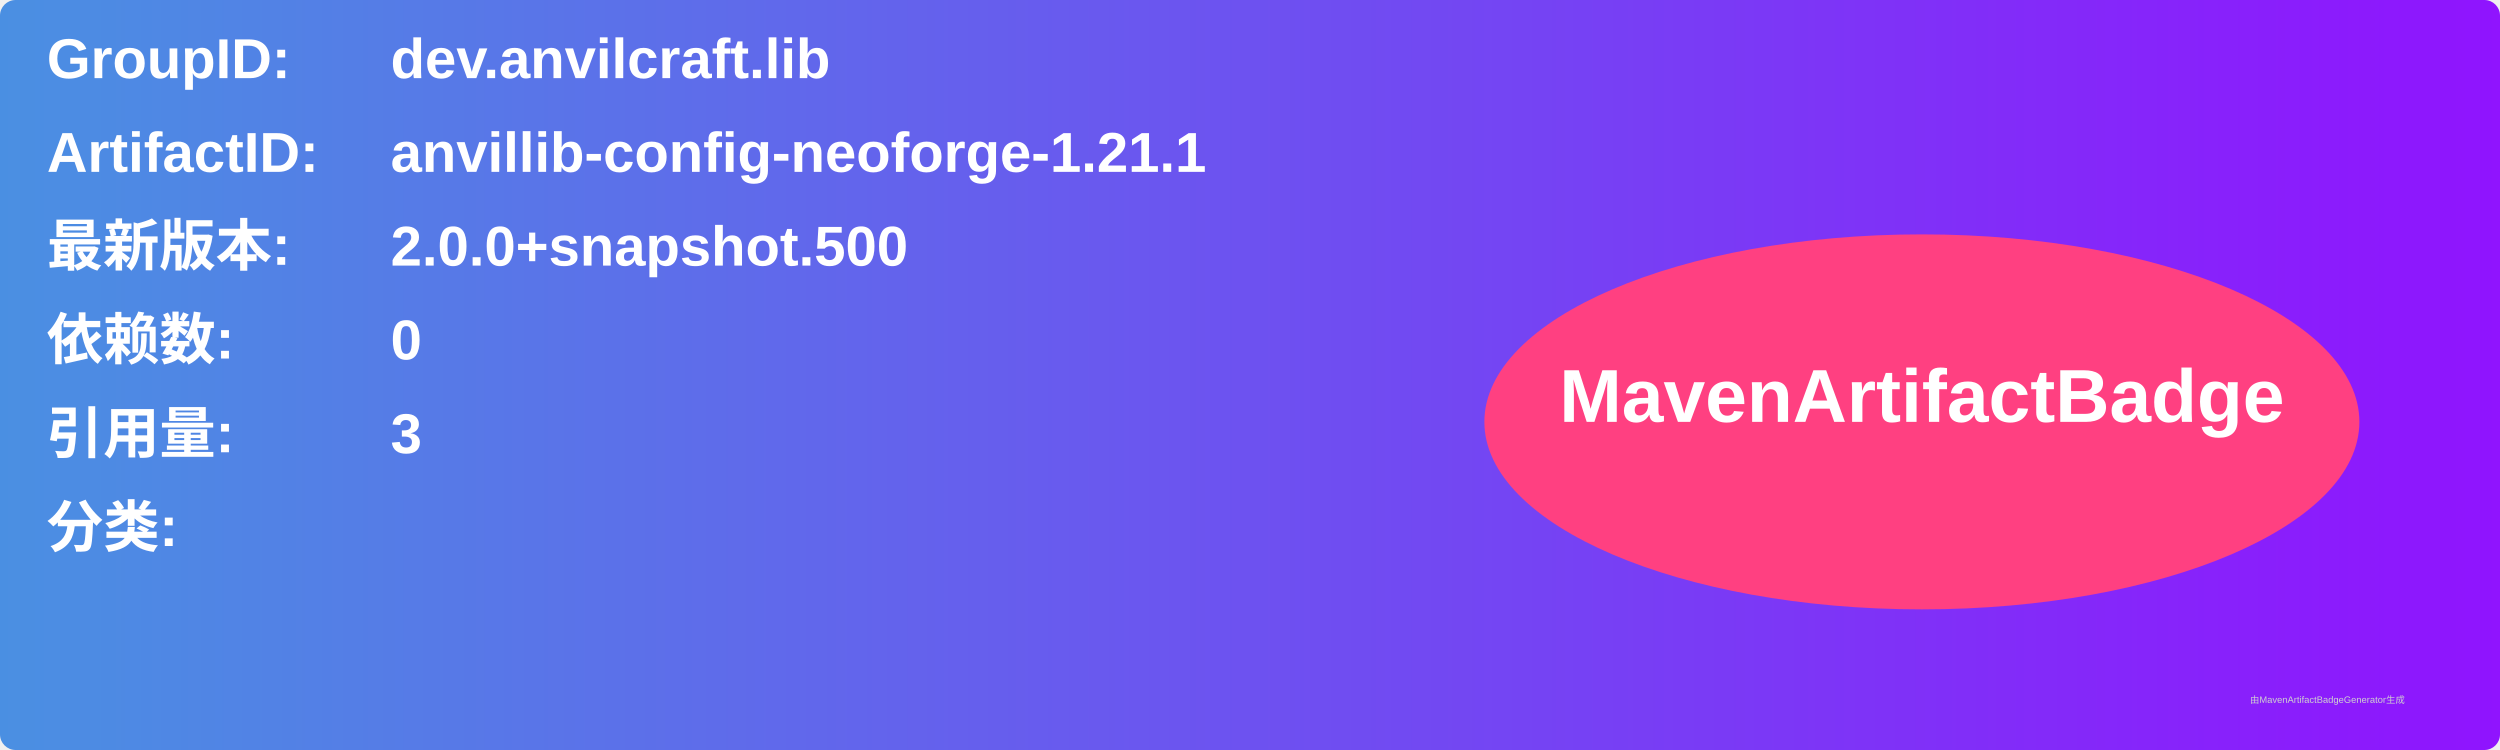
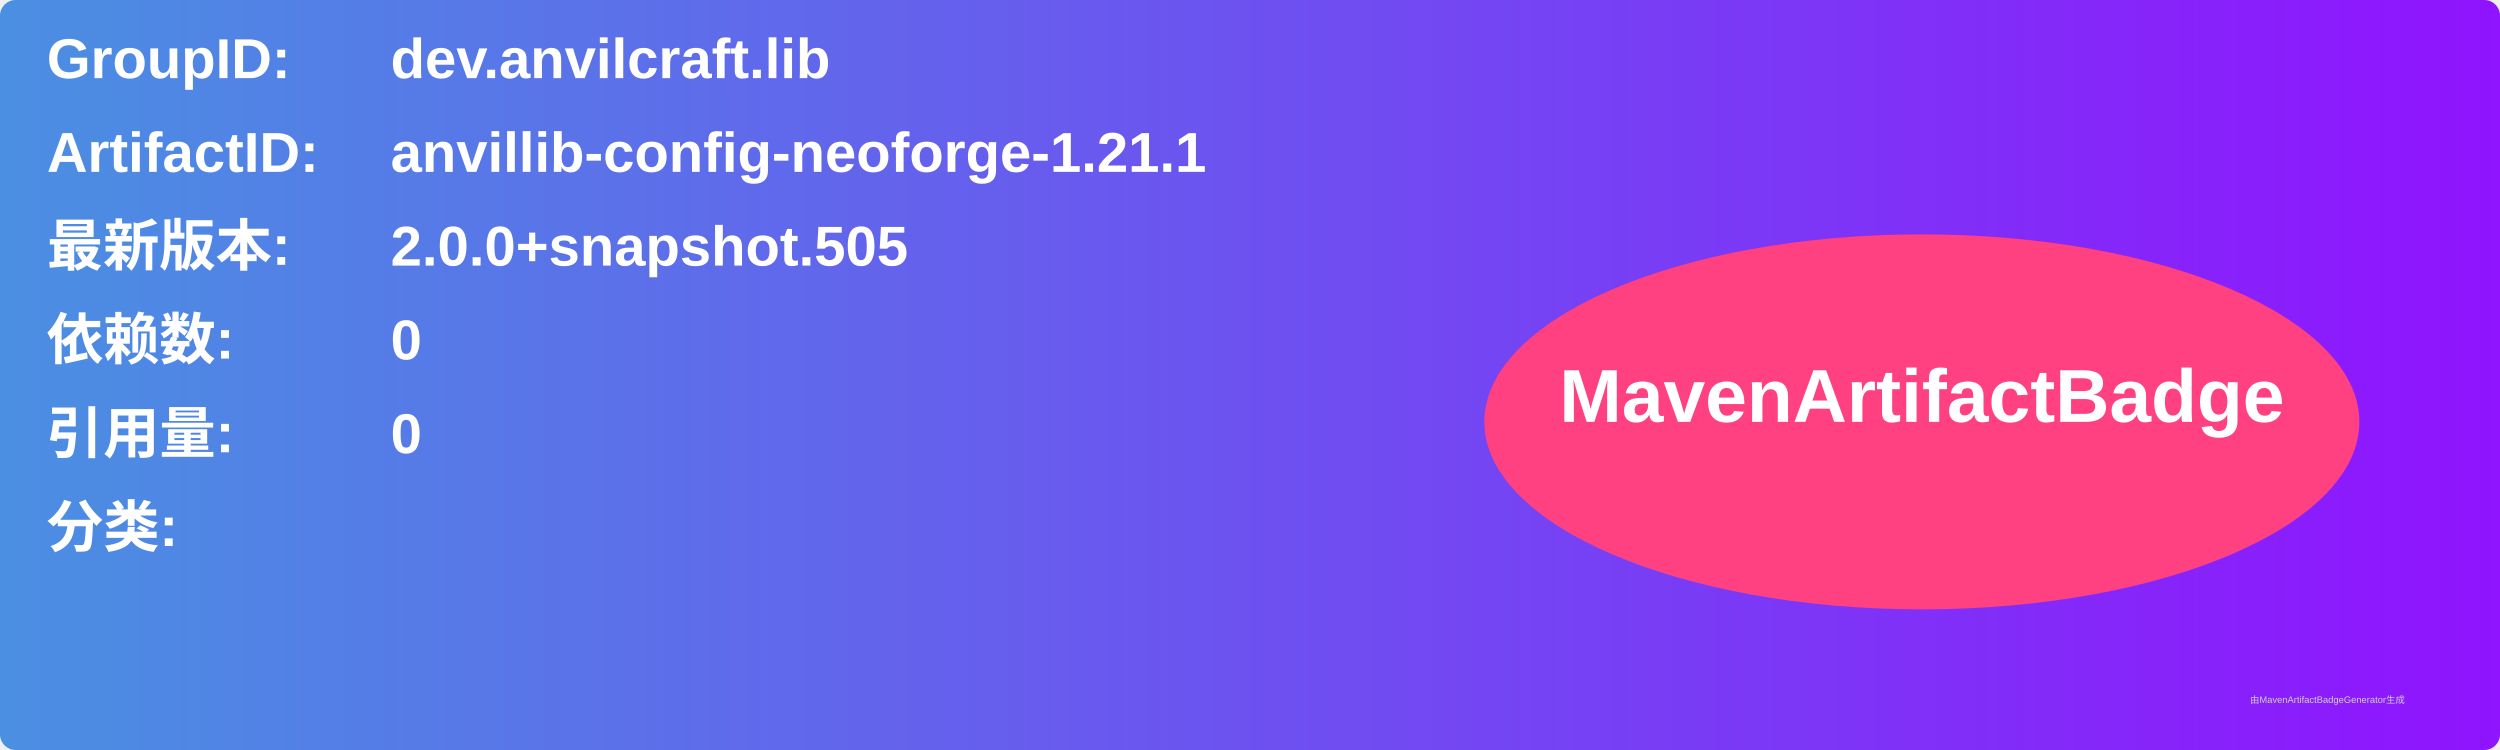
<svg xmlns="http://www.w3.org/2000/svg" width="800" height="240" viewBox="0 0 800 240">
  <linearGradient id="grad" x1="0%" y1="0%" x2="100%" y2="0%">
    <stop offset="0%" stop-color="#4a90e2" />
    <stop offset="100%" stop-color="#9013fe" />
  </linearGradient>
  <rect width="100%" height="100%" rx="5" ry="5" fill="url(#grad)" />
  <g transform="translate(15, 15)">
    <text x="0" y="10" font-family="Arial" font-size="18" fill="white" font-weight="bold" width="260">GroupID:</text>
    <text x="110" y="10" font-family="Arial" font-size="18" fill="white" font-weight="bold" width="460">dev.anvilcraft.lib</text>
    <text x="0" y="40" font-family="Arial" font-size="18" fill="white" font-weight="bold" width="260">ArtifactID:</text>
    <text x="110" y="40" font-family="Arial" font-size="18" fill="white" font-weight="bold" width="460">anvillib-config-neoforge-1.21.1</text>
    <text x="0" y="70" font-family="Arial" font-size="18" fill="white" font-weight="bold">最新版本:</text>
    <text x="110" y="70" font-family="Arial" font-size="18" fill="white" font-weight="bold">
-       <tspan font-weight="bold">2.0.0+snapshot.500</tspan>
+       <tspan font-weight="bold">2.0.0+snapshot.505</tspan>
    </text>
    <text x="0" y="100" font-family="Arial" font-size="18" fill="white" font-weight="bold">依赖数: </text>
    <text x="110" y="100" font-family="Arial" font-size="18" fill="white">
      <tspan font-weight="bold">0</tspan>
    </text>
    <text x="0" y="130" font-family="Arial" font-size="18" fill="white" font-weight="bold">引用量: </text>
    <text x="110" y="130" font-family="Arial" font-size="18" fill="white">
-       <tspan font-weight="bold">3</tspan>
+       <tspan font-weight="bold">0</tspan>
    </text>
    <text x="0" y="160" font-family="Arial" font-size="18" fill="white" font-weight="bold">分类:</text>
    <text x="10" y="190" font-family="Arial" font-size="10" fill="white">
      <tspan font-weight="bold" />
    </text>
    <ellipse cx="600" cy="120" rx="140" ry="60" fill="#ff4081" />
    <text x="600" y="120" text-anchor="middle" font-family="Arial" font-size="24" fill="white" font-weight="bold">MavenArtifactBadge</text>
  </g>
  <text x="720" y="225" font-family="Arial" font-size="3" fill="#d0d0d0">由MavenArtifactBadgeGenerator生成</text>
</svg>
